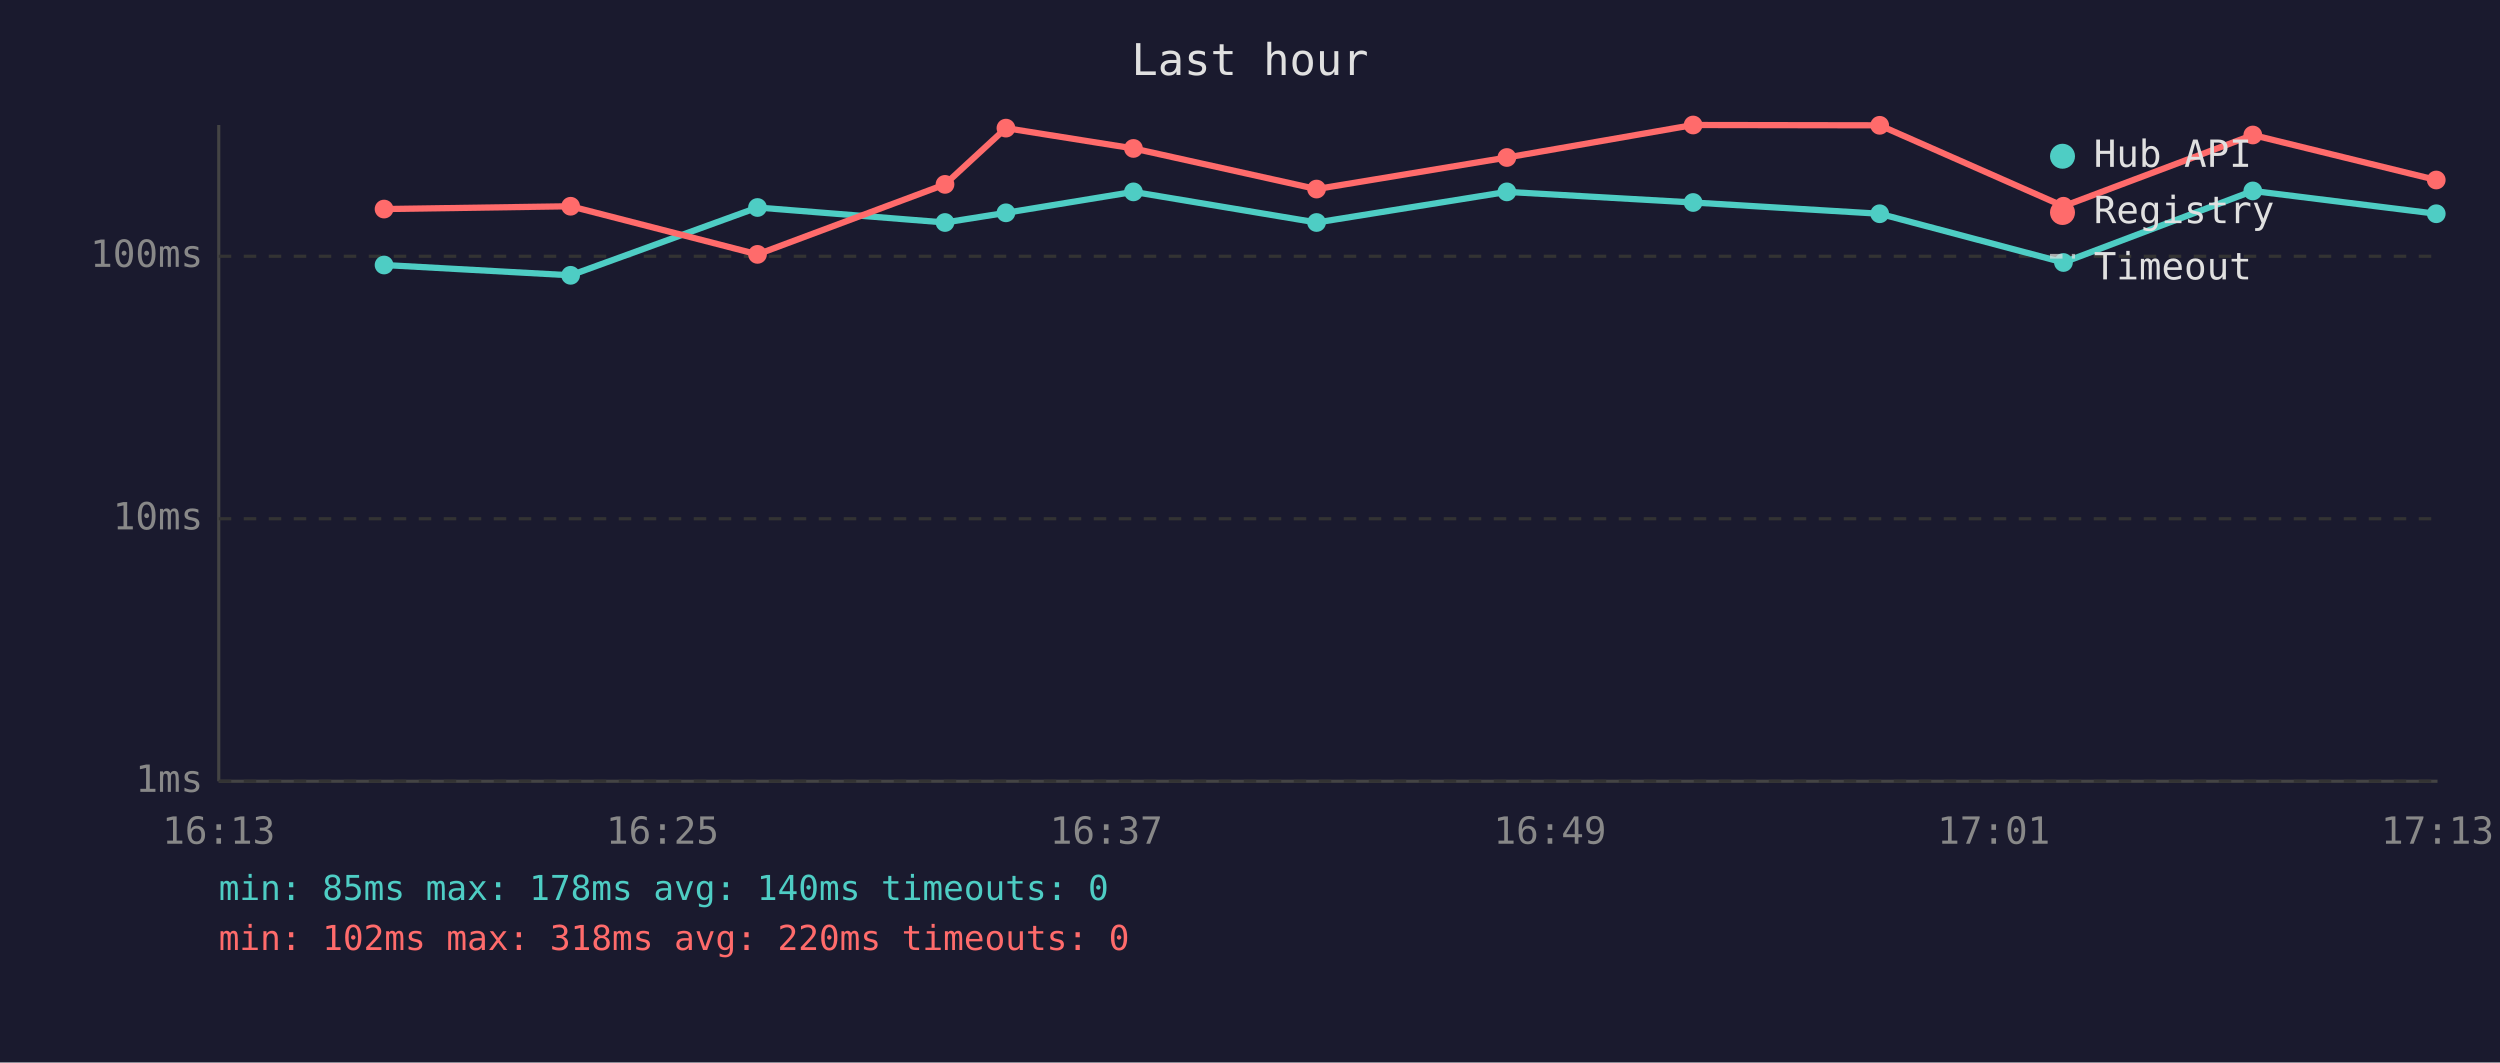
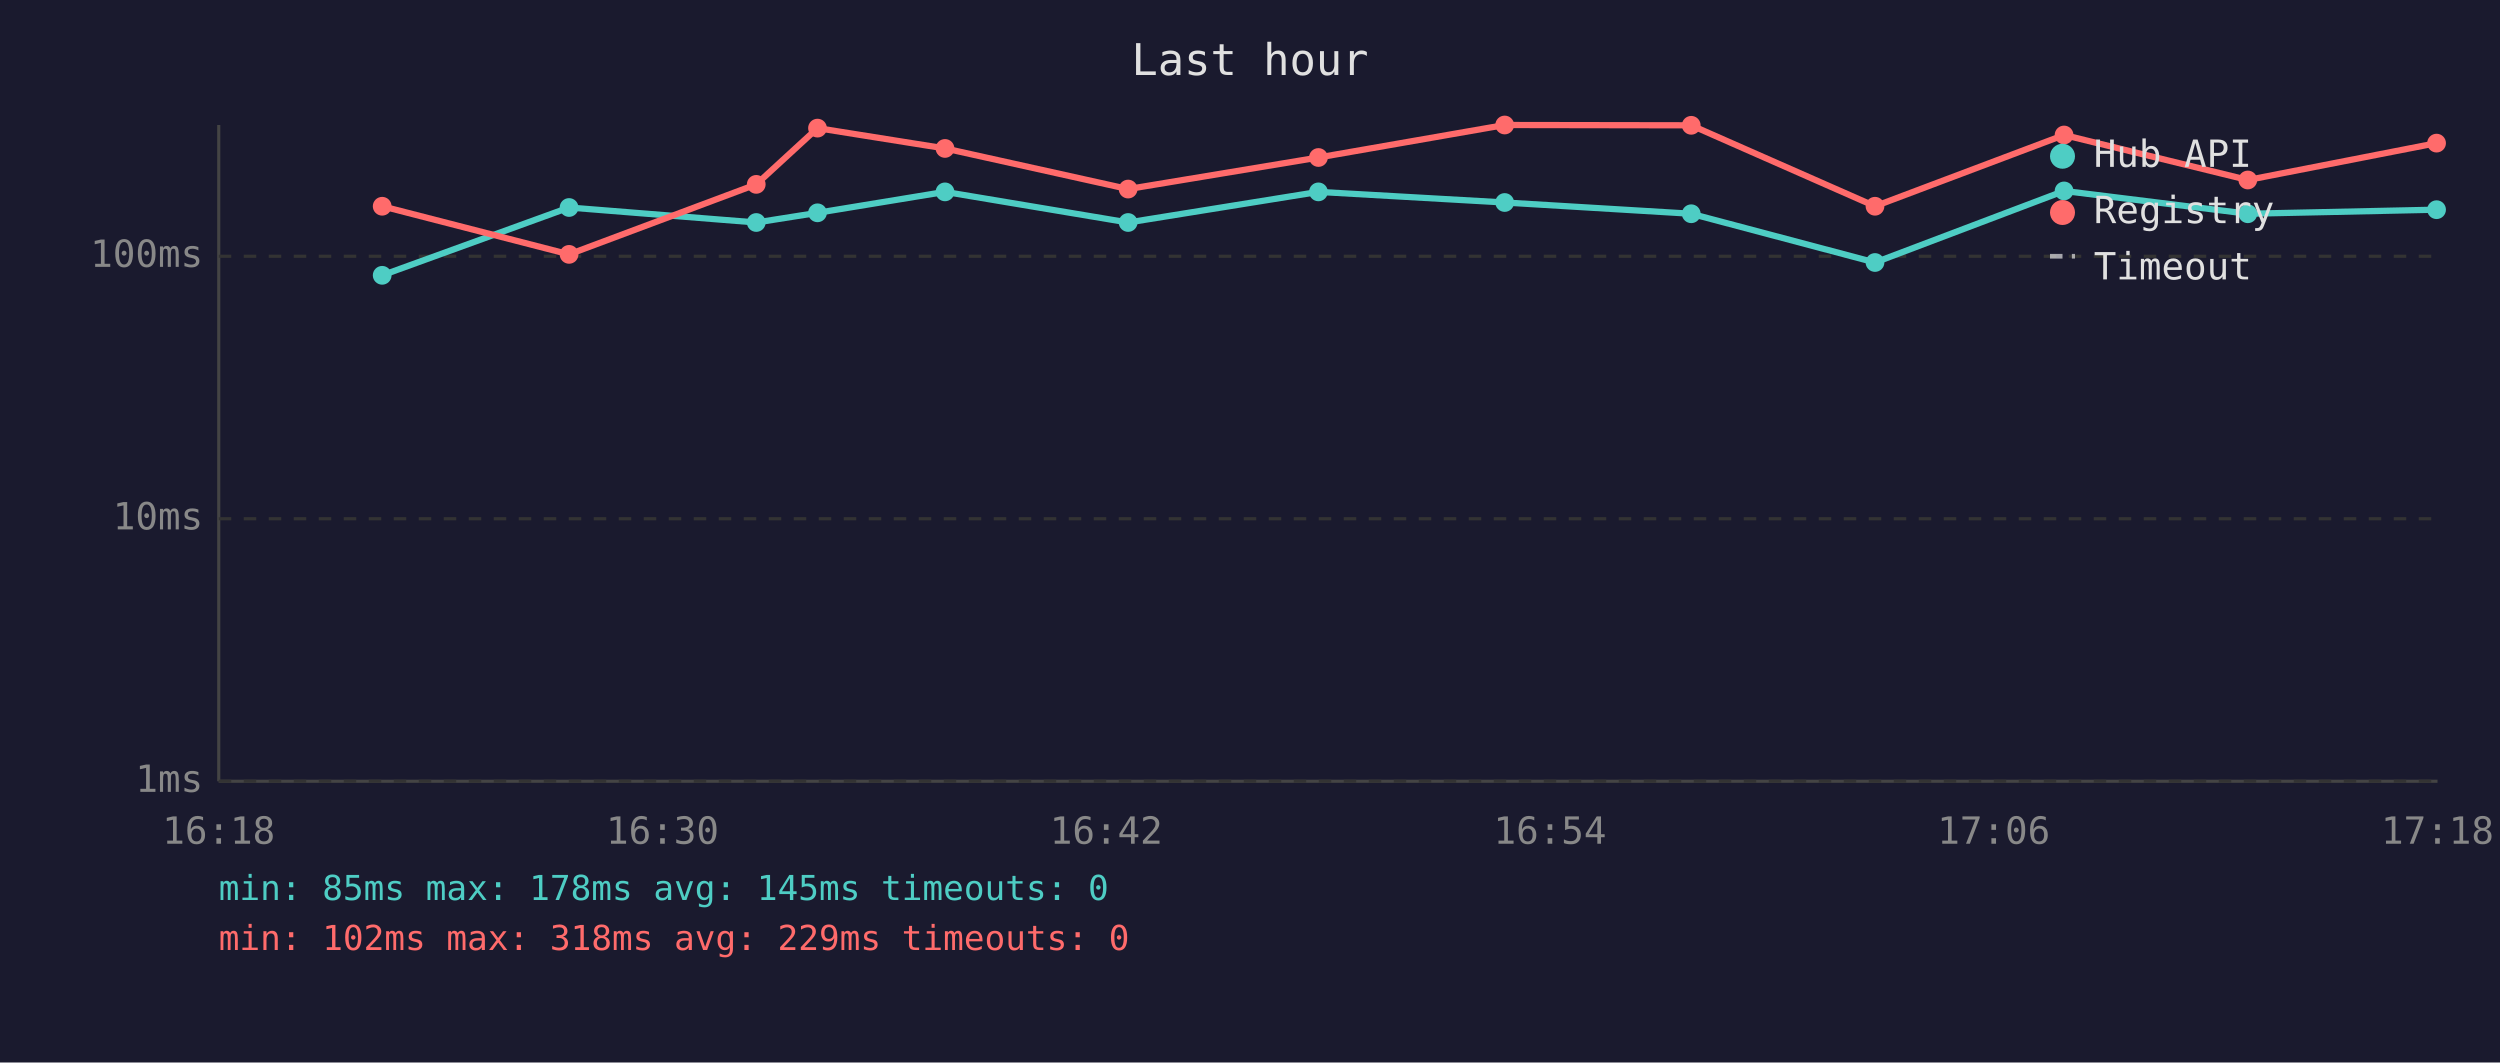
<svg xmlns="http://www.w3.org/2000/svg" viewBox="0 0 800 340" font-family="monospace" font-size="12">
  <rect width="800" height="340" fill="#1a1a2e" />
  <text x="400" y="24" fill="#e0e0e0" font-size="14" text-anchor="middle">Last hour</text>
  <line x1="70" y1="40" x2="70" y2="250" stroke="#444" stroke-width="1" />
  <line x1="70" y1="250" x2="780" y2="250" stroke="#444" stroke-width="1" />
  <line x1="70" y1="250" x2="780" y2="250" stroke="#333" stroke-width="1" stroke-dasharray="4" />
  <text x="65" y="250" fill="#888" text-anchor="end" dominant-baseline="middle">1ms</text>
  <line x1="70" y1="166" x2="780" y2="166" stroke="#333" stroke-width="1" stroke-dasharray="4" />
  <text x="65" y="166" fill="#888" text-anchor="end" dominant-baseline="middle">10ms</text>
  <line x1="70" y1="82" x2="780" y2="82" stroke="#333" stroke-width="1" stroke-dasharray="4" />
  <text x="65" y="82" fill="#888" text-anchor="end" dominant-baseline="middle">100ms</text>
-   <text x="70" y="270" fill="#888" text-anchor="middle">16:13</text>
-   <text x="212" y="270" fill="#888" text-anchor="middle">16:25</text>
-   <text x="354" y="270" fill="#888" text-anchor="middle">16:37</text>
-   <text x="496" y="270" fill="#888" text-anchor="middle">16:49</text>
-   <text x="638" y="270" fill="#888" text-anchor="middle">17:01</text>
-   <text x="780" y="270" fill="#888" text-anchor="middle">17:13</text>
-   <polyline points="122.9,84.8 182.6,88.1 242.4,66.4 302.4,71.2 321.9,68.1 362.7,61.4 421.3,71.2 482.2,61.4 541.8,64.8 601.5,68.4 660.3,84.0 720.9,61.1 779.6,68.4" fill="none" stroke="#4ecdc4" stroke-width="2" opacity="1" />
-   <circle cx="122.9" cy="84.8" r="3" fill="#4ecdc4" />
-   <circle cx="182.6" cy="88.1" r="3" fill="#4ecdc4" />
-   <circle cx="242.4" cy="66.4" r="3" fill="#4ecdc4" />
-   <circle cx="302.4" cy="71.2" r="3" fill="#4ecdc4" />
-   <circle cx="321.9" cy="68.1" r="3" fill="#4ecdc4" />
-   <circle cx="362.7" cy="61.4" r="3" fill="#4ecdc4" />
-   <circle cx="421.3" cy="71.2" r="3" fill="#4ecdc4" />
-   <circle cx="482.2" cy="61.4" r="3" fill="#4ecdc4" />
-   <circle cx="541.8" cy="64.8" r="3" fill="#4ecdc4" />
-   <circle cx="601.5" cy="68.4" r="3" fill="#4ecdc4" />
-   <circle cx="660.3" cy="84.0" r="3" fill="#4ecdc4" />
-   <circle cx="720.9" cy="61.1" r="3" fill="#4ecdc4" />
-   <circle cx="779.6" cy="68.4" r="3" fill="#4ecdc4" />
-   <polyline points="122.9,66.9 182.6,66.0 242.4,81.4 302.4,59.0 321.9,41.0 362.7,47.5 421.3,60.5 482.2,50.4 541.8,40.0 601.5,40.1 660.3,66.0 720.9,43.2 779.6,57.6" fill="none" stroke="#ff6b6b" stroke-width="2" opacity="1" />
-   <circle cx="122.9" cy="66.9" r="3" fill="#ff6b6b" />
-   <circle cx="182.6" cy="66.0" r="3" fill="#ff6b6b" />
-   <circle cx="242.4" cy="81.4" r="3" fill="#ff6b6b" />
-   <circle cx="302.4" cy="59.0" r="3" fill="#ff6b6b" />
-   <circle cx="321.9" cy="41.0" r="3" fill="#ff6b6b" />
-   <circle cx="362.7" cy="47.5" r="3" fill="#ff6b6b" />
-   <circle cx="421.3" cy="60.5" r="3" fill="#ff6b6b" />
-   <circle cx="482.2" cy="50.4" r="3" fill="#ff6b6b" />
-   <circle cx="541.8" cy="40.0" r="3" fill="#ff6b6b" />
-   <circle cx="601.5" cy="40.1" r="3" fill="#ff6b6b" />
-   <circle cx="660.3" cy="66.0" r="3" fill="#ff6b6b" />
-   <circle cx="720.9" cy="43.2" r="3" fill="#ff6b6b" />
-   <circle cx="779.6" cy="57.6" r="3" fill="#ff6b6b" />
+   <text x="70" y="270" fill="#888" text-anchor="middle">16:18</text>
+   <text x="212" y="270" fill="#888" text-anchor="middle">16:30</text>
+   <text x="354" y="270" fill="#888" text-anchor="middle">16:42</text>
+   <text x="496" y="270" fill="#888" text-anchor="middle">16:54</text>
+   <text x="638" y="270" fill="#888" text-anchor="middle">17:06</text>
+   <text x="780" y="270" fill="#888" text-anchor="middle">17:18</text>
+   <polyline points="122.3,88.1 182.1,66.4 242.0,71.2 261.6,68.1 302.4,61.4 361.0,71.2 421.9,61.4 481.5,64.8 541.2,68.4 600.0,84.0 660.5,61.1 719.3,68.4 779.7,67.1" fill="none" stroke="#4ecdc4" stroke-width="2" opacity="1" />
+   <circle cx="122.3" cy="88.1" r="3" fill="#4ecdc4" />
+   <circle cx="182.1" cy="66.4" r="3" fill="#4ecdc4" />
+   <circle cx="242.0" cy="71.2" r="3" fill="#4ecdc4" />
+   <circle cx="261.6" cy="68.1" r="3" fill="#4ecdc4" />
+   <circle cx="302.4" cy="61.4" r="3" fill="#4ecdc4" />
+   <circle cx="361.0" cy="71.2" r="3" fill="#4ecdc4" />
+   <circle cx="421.9" cy="61.4" r="3" fill="#4ecdc4" />
+   <circle cx="481.5" cy="64.8" r="3" fill="#4ecdc4" />
+   <circle cx="541.2" cy="68.4" r="3" fill="#4ecdc4" />
+   <circle cx="600.0" cy="84.0" r="3" fill="#4ecdc4" />
+   <circle cx="660.5" cy="61.1" r="3" fill="#4ecdc4" />
+   <circle cx="719.3" cy="68.4" r="3" fill="#4ecdc4" />
+   <circle cx="779.7" cy="67.1" r="3" fill="#4ecdc4" />
+   <polyline points="122.3,66.0 182.1,81.4 242.0,59.0 261.6,41.0 302.4,47.5 361.0,60.5 421.9,50.4 481.5,40.0 541.2,40.1 600.0,66.0 660.5,43.2 719.3,57.6 779.7,45.8" fill="none" stroke="#ff6b6b" stroke-width="2" opacity="1" />
+   <circle cx="122.3" cy="66.0" r="3" fill="#ff6b6b" />
+   <circle cx="182.1" cy="81.4" r="3" fill="#ff6b6b" />
+   <circle cx="242.0" cy="59.0" r="3" fill="#ff6b6b" />
+   <circle cx="261.6" cy="41.0" r="3" fill="#ff6b6b" />
+   <circle cx="302.4" cy="47.5" r="3" fill="#ff6b6b" />
+   <circle cx="361.0" cy="60.5" r="3" fill="#ff6b6b" />
+   <circle cx="421.9" cy="50.4" r="3" fill="#ff6b6b" />
+   <circle cx="481.5" cy="40.0" r="3" fill="#ff6b6b" />
+   <circle cx="541.2" cy="40.1" r="3" fill="#ff6b6b" />
+   <circle cx="600.0" cy="66.0" r="3" fill="#ff6b6b" />
+   <circle cx="660.5" cy="43.2" r="3" fill="#ff6b6b" />
+   <circle cx="719.3" cy="57.6" r="3" fill="#ff6b6b" />
+   <circle cx="779.7" cy="45.8" r="3" fill="#ff6b6b" />
  <circle cx="660" cy="50" r="4" fill="#4ecdc4" />
  <text x="670" y="50" fill="#e0e0e0" dominant-baseline="middle">Hub API</text>
  <circle cx="660" cy="68" r="4" fill="#ff6b6b" />
  <text x="670" y="68" fill="#e0e0e0" dominant-baseline="middle">Registry</text>
  <line x1="656" y1="82" x2="664" y2="82" stroke="#e0e0e0" stroke-width="1.5" stroke-dasharray="4,3" opacity="0.7" />
  <text x="670" y="86" fill="#e0e0e0" dominant-baseline="middle">Timeout</text>
-   <text x="70" y="288" fill="#4ecdc4" font-size="11">min: 85ms  max: 178ms  avg: 140ms  timeouts: 0</text>
-   <text x="70" y="304" fill="#ff6b6b" font-size="11">min: 102ms  max: 318ms  avg: 220ms  timeouts: 0</text>
+   <text x="70" y="288" fill="#4ecdc4" font-size="11">min: 85ms  max: 178ms  avg: 145ms  timeouts: 0</text>
+   <text x="70" y="304" fill="#ff6b6b" font-size="11">min: 102ms  max: 318ms  avg: 229ms  timeouts: 0</text>
</svg>
